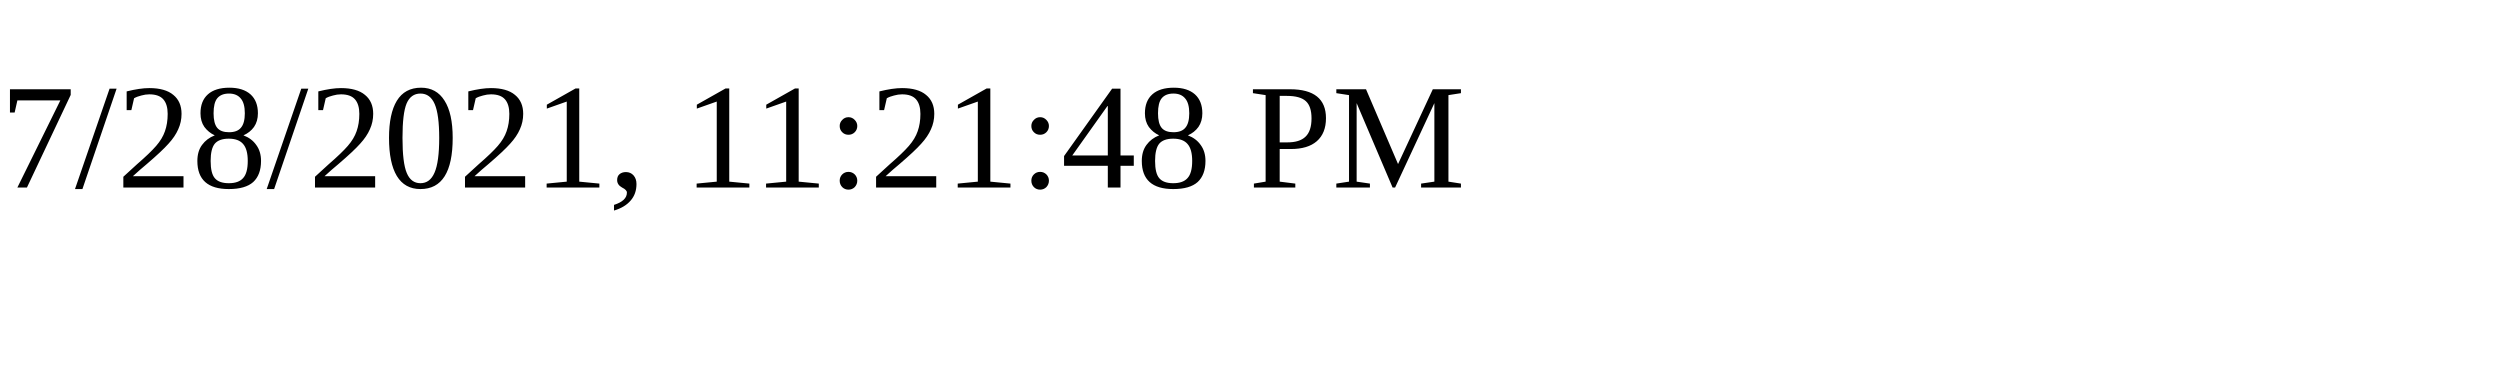
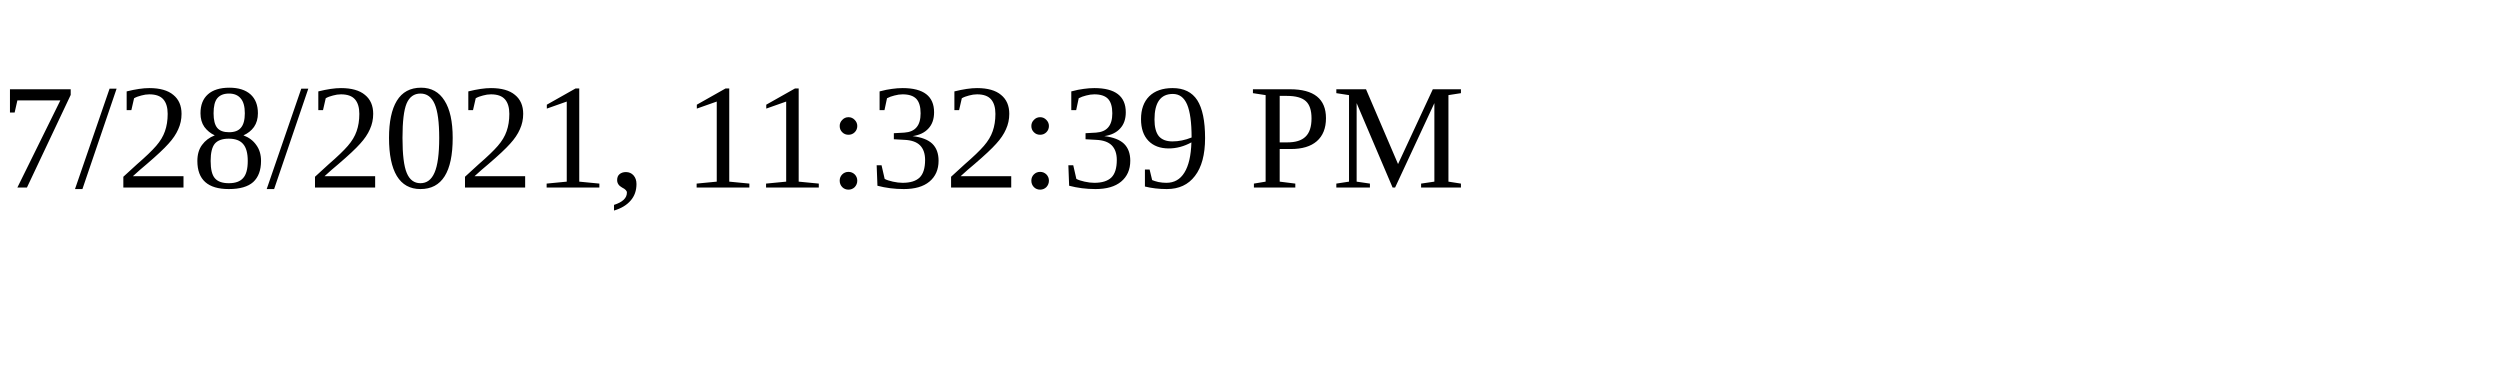
<svg xmlns="http://www.w3.org/2000/svg" height="30" width="200">
-   <text x="0" y="15">7/28/2021, 11:21:48 PM</text>
+   <text x="0" y="15">7/28/2021, 11:32:39 PM</text>
</svg>
